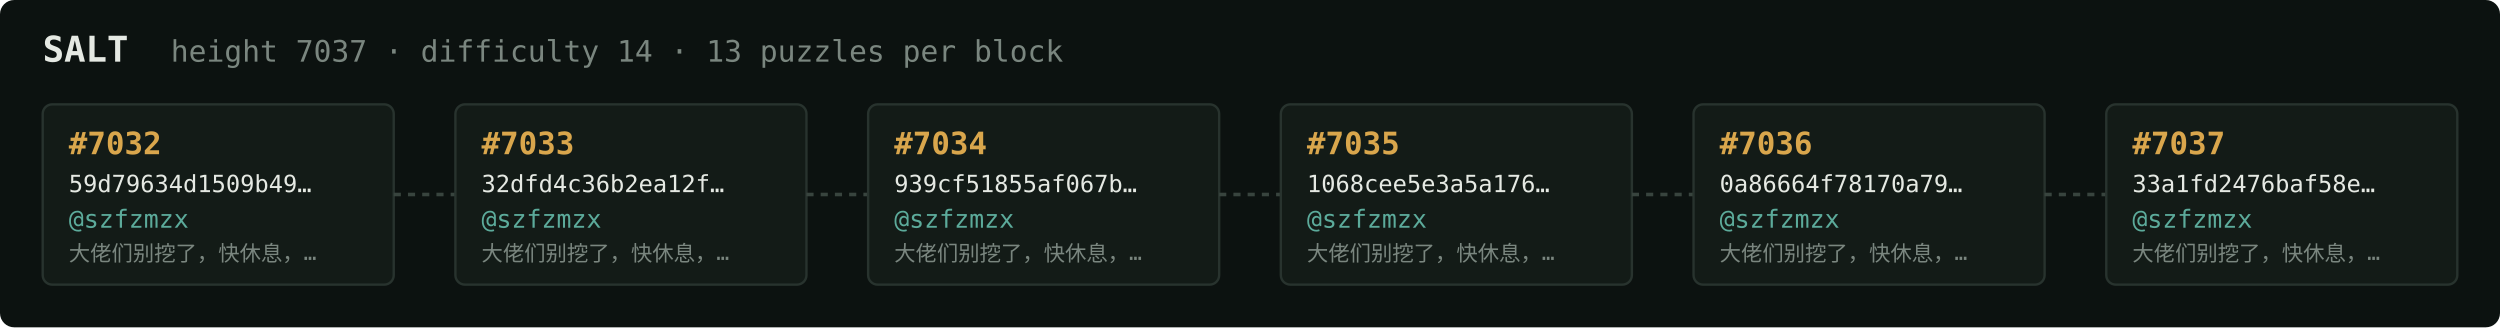
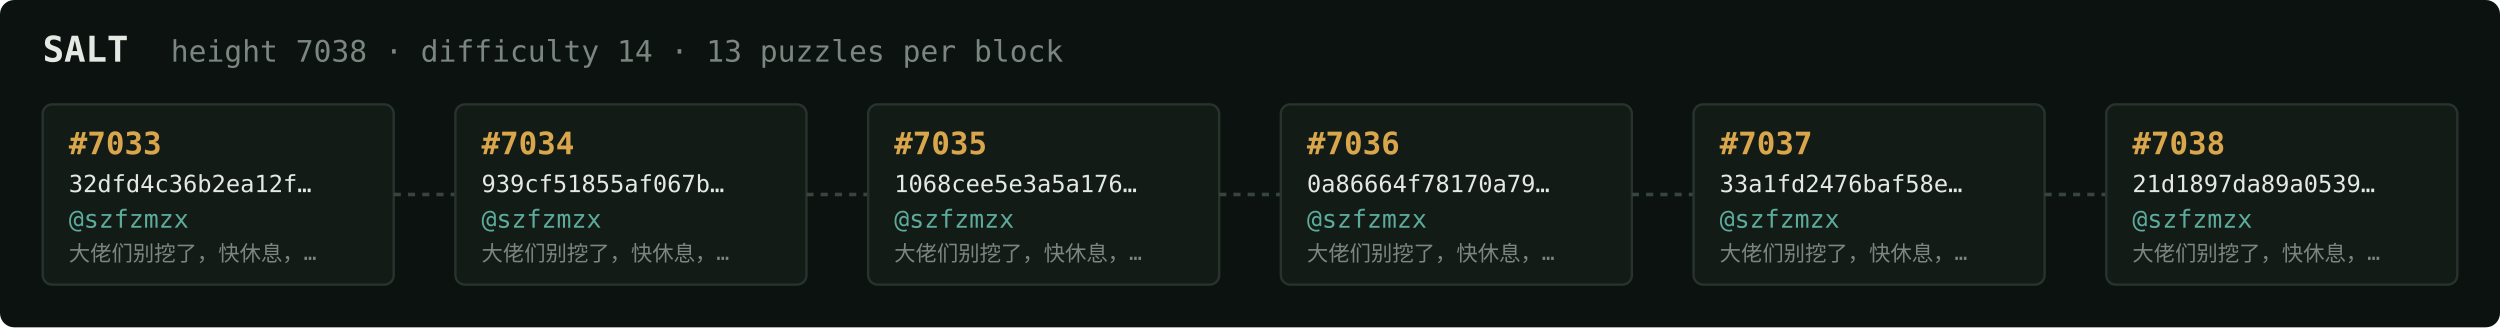
<svg xmlns="http://www.w3.org/2000/svg" width="1054" height="138" viewBox="0 0 1054 138" font-family="ui-monospace,SFMono-Regular,Menlo,monospace">
  <rect fill="#0c1210" width="1054" height="138" rx="6" />
  <text x="18" y="26" fill="#e5e9e3" font-size="15" font-weight="700">SALT</text>
-   <text x="72" y="26" fill="#7a867f" font-size="12.5">height 7037 · difficulty 14 · 13 puzzles per block</text>
+   <text x="72" y="26" fill="#7a867f" font-size="12.5">height 7038 · difficulty 14 · 13 puzzles per block</text>
  <rect x="18" y="44" width="148" height="76" rx="4" fill="#131b17" stroke="#28332e" stroke-width="1" />
-   <text x="29" y="65" fill="#d9a64c" font-size="13" font-weight="700">#7032</text>
-   <text x="29" y="81" fill="#e5e9e3" font-size="10">59d79634d1509b49…</text>
+   <text x="29" y="65" fill="#d9a64c" font-size="13" font-weight="700">#7033</text>
+   <text x="29" y="81" fill="#e5e9e3" font-size="10">32dfd4c36b2ea12f…</text>
  <text x="29" y="96" fill="#5cab9b" font-size="10.5">@szfzmzx</text>
  <text x="29" y="110" fill="#7a867f" font-size="9">大佬们别挖了，快休息，…</text>
  <line x1="166" y1="82.0" x2="192" y2="82.0" stroke="#38443e" stroke-width="1.5" stroke-dasharray="3 3" />
  <rect x="192" y="44" width="148" height="76" rx="4" fill="#131b17" stroke="#28332e" stroke-width="1" />
-   <text x="203" y="65" fill="#d9a64c" font-size="13" font-weight="700">#7033</text>
-   <text x="203" y="81" fill="#e5e9e3" font-size="10">32dfd4c36b2ea12f…</text>
+   <text x="203" y="65" fill="#d9a64c" font-size="13" font-weight="700">#7034</text>
+   <text x="203" y="81" fill="#e5e9e3" font-size="10">939cf51855af067b…</text>
  <text x="203" y="96" fill="#5cab9b" font-size="10.5">@szfzmzx</text>
  <text x="203" y="110" fill="#7a867f" font-size="9">大佬们别挖了，快休息，…</text>
  <line x1="340" y1="82.0" x2="366" y2="82.0" stroke="#38443e" stroke-width="1.5" stroke-dasharray="3 3" />
  <rect x="366" y="44" width="148" height="76" rx="4" fill="#131b17" stroke="#28332e" stroke-width="1" />
-   <text x="377" y="65" fill="#d9a64c" font-size="13" font-weight="700">#7034</text>
-   <text x="377" y="81" fill="#e5e9e3" font-size="10">939cf51855af067b…</text>
+   <text x="377" y="65" fill="#d9a64c" font-size="13" font-weight="700">#7035</text>
+   <text x="377" y="81" fill="#e5e9e3" font-size="10">1068cee5e3a5a176…</text>
  <text x="377" y="96" fill="#5cab9b" font-size="10.5">@szfzmzx</text>
  <text x="377" y="110" fill="#7a867f" font-size="9">大佬们别挖了，快休息，…</text>
  <line x1="514" y1="82.0" x2="540" y2="82.0" stroke="#38443e" stroke-width="1.5" stroke-dasharray="3 3" />
  <rect x="540" y="44" width="148" height="76" rx="4" fill="#131b17" stroke="#28332e" stroke-width="1" />
-   <text x="551" y="65" fill="#d9a64c" font-size="13" font-weight="700">#7035</text>
-   <text x="551" y="81" fill="#e5e9e3" font-size="10">1068cee5e3a5a176…</text>
+   <text x="551" y="65" fill="#d9a64c" font-size="13" font-weight="700">#7036</text>
+   <text x="551" y="81" fill="#e5e9e3" font-size="10">0a86664f78170a79…</text>
  <text x="551" y="96" fill="#5cab9b" font-size="10.5">@szfzmzx</text>
  <text x="551" y="110" fill="#7a867f" font-size="9">大佬们别挖了，快休息，…</text>
  <line x1="688" y1="82.0" x2="714" y2="82.0" stroke="#38443e" stroke-width="1.5" stroke-dasharray="3 3" />
  <rect x="714" y="44" width="148" height="76" rx="4" fill="#131b17" stroke="#28332e" stroke-width="1" />
-   <text x="725" y="65" fill="#d9a64c" font-size="13" font-weight="700">#7036</text>
-   <text x="725" y="81" fill="#e5e9e3" font-size="10">0a86664f78170a79…</text>
+   <text x="725" y="65" fill="#d9a64c" font-size="13" font-weight="700">#7037</text>
+   <text x="725" y="81" fill="#e5e9e3" font-size="10">33a1fd2476baf58e…</text>
  <text x="725" y="96" fill="#5cab9b" font-size="10.5">@szfzmzx</text>
  <text x="725" y="110" fill="#7a867f" font-size="9">大佬们别挖了，快休息，…</text>
  <line x1="862" y1="82.0" x2="888" y2="82.0" stroke="#38443e" stroke-width="1.5" stroke-dasharray="3 3" />
  <rect x="888" y="44" width="148" height="76" rx="4" fill="#131b17" stroke="#28332e" stroke-width="1" />
-   <text x="899" y="65" fill="#d9a64c" font-size="13" font-weight="700">#7037</text>
-   <text x="899" y="81" fill="#e5e9e3" font-size="10">33a1fd2476baf58e…</text>
+   <text x="899" y="65" fill="#d9a64c" font-size="13" font-weight="700">#7038</text>
+   <text x="899" y="81" fill="#e5e9e3" font-size="10">21d1897da89a0539…</text>
  <text x="899" y="96" fill="#5cab9b" font-size="10.5">@szfzmzx</text>
  <text x="899" y="110" fill="#7a867f" font-size="9">大佬们别挖了，快休息，…</text>
</svg>
